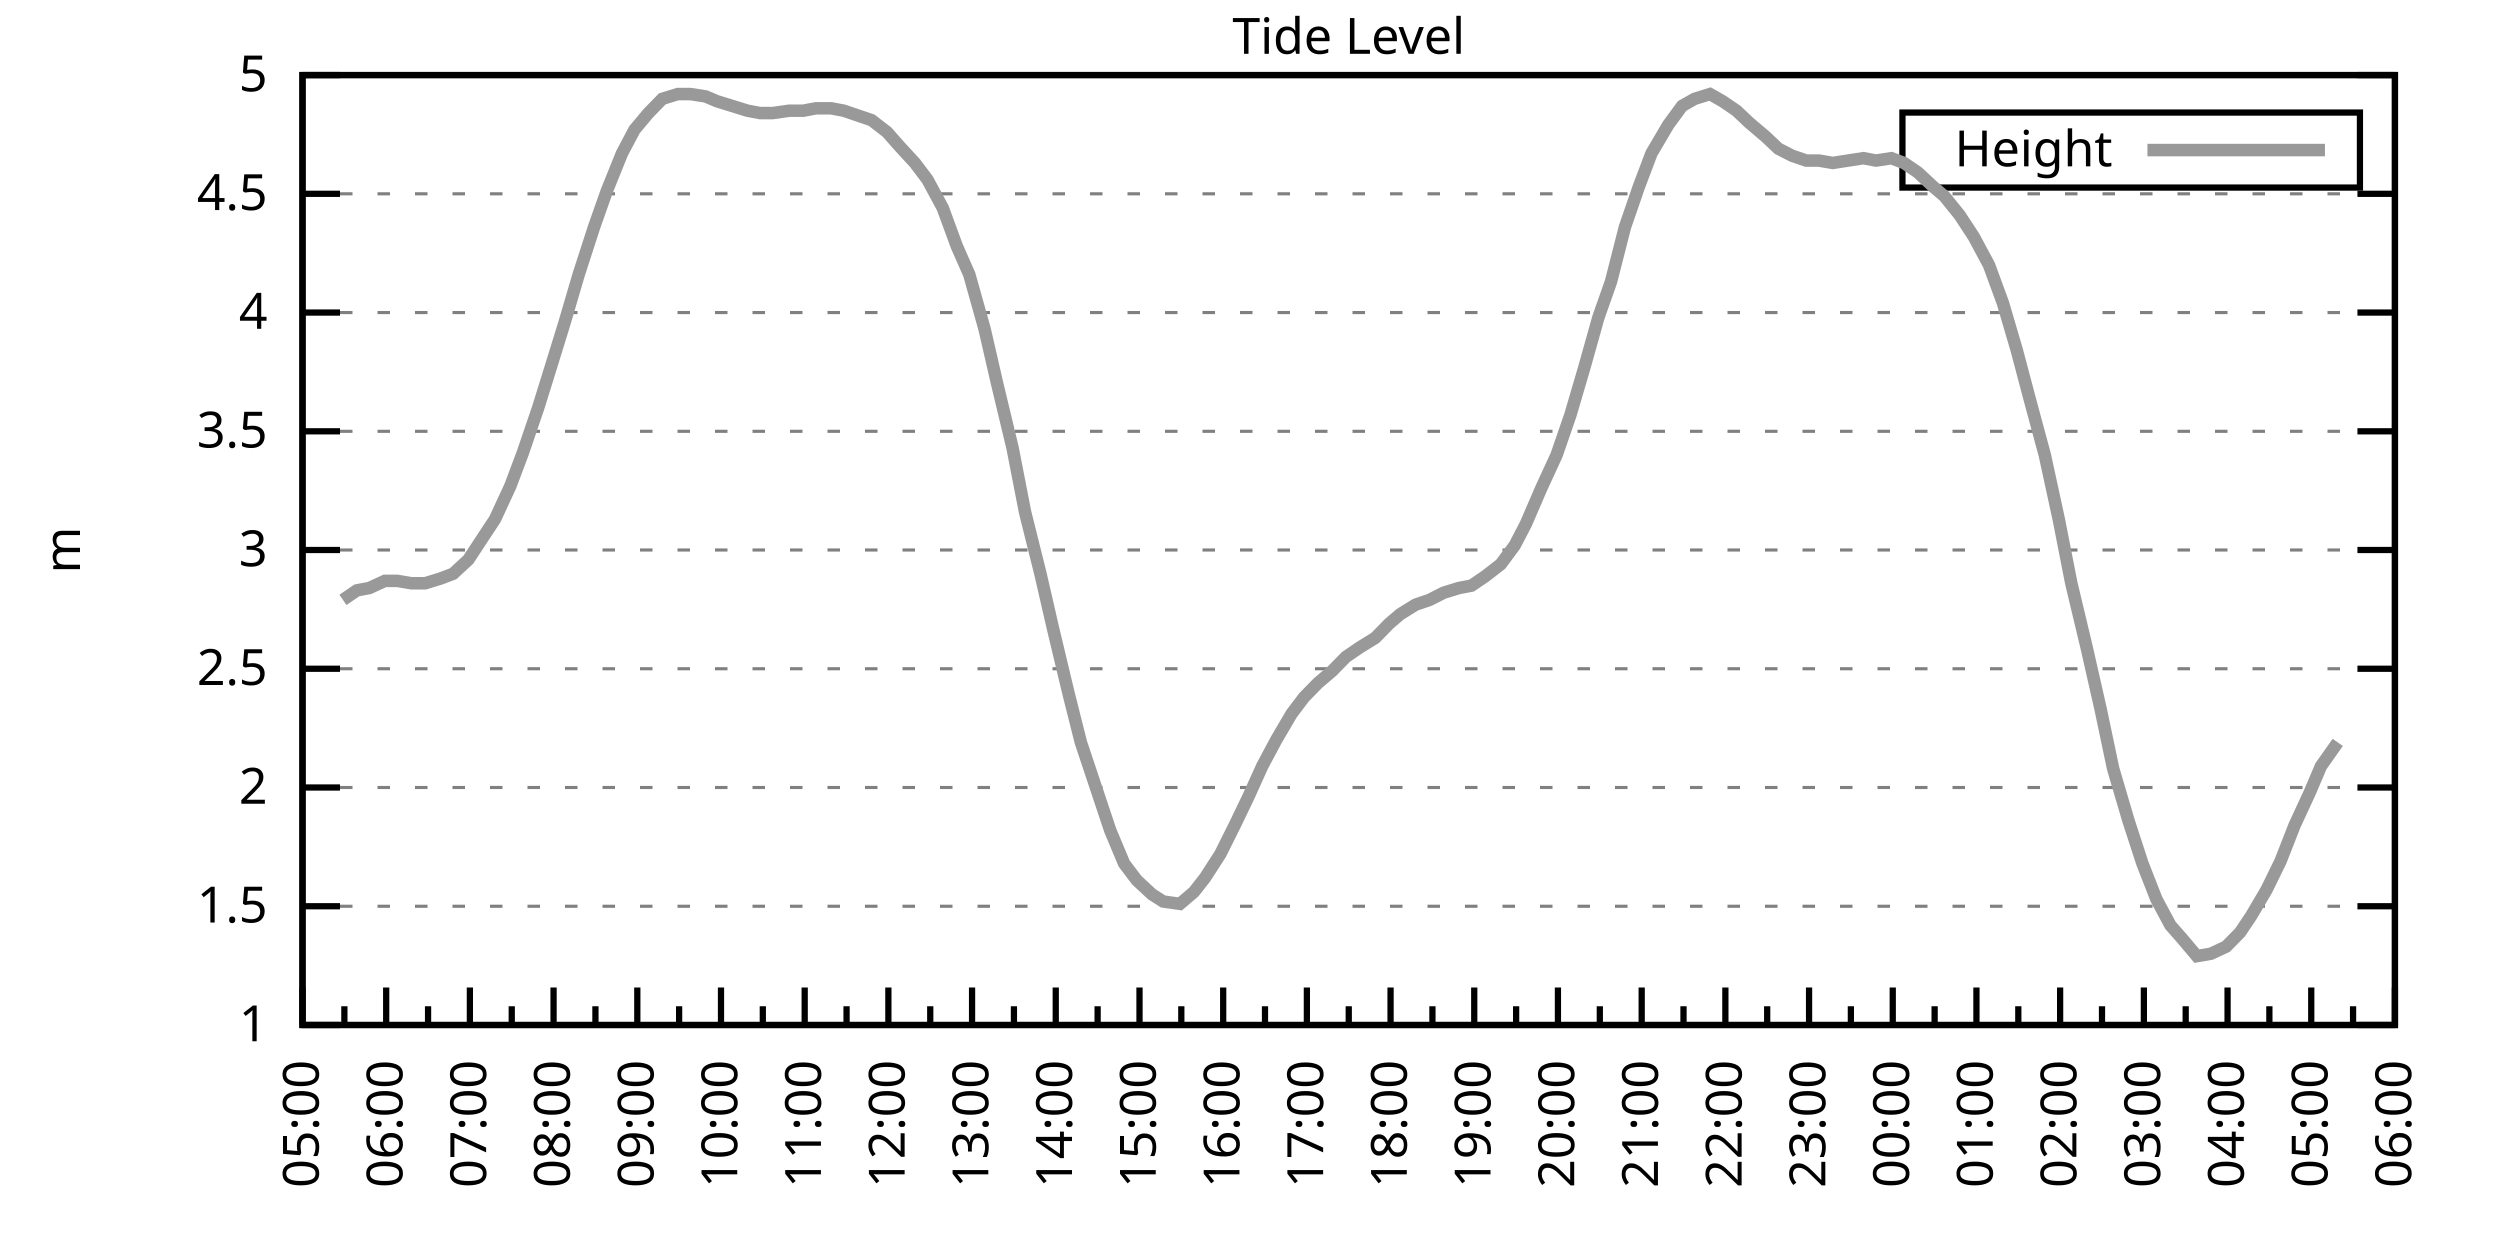
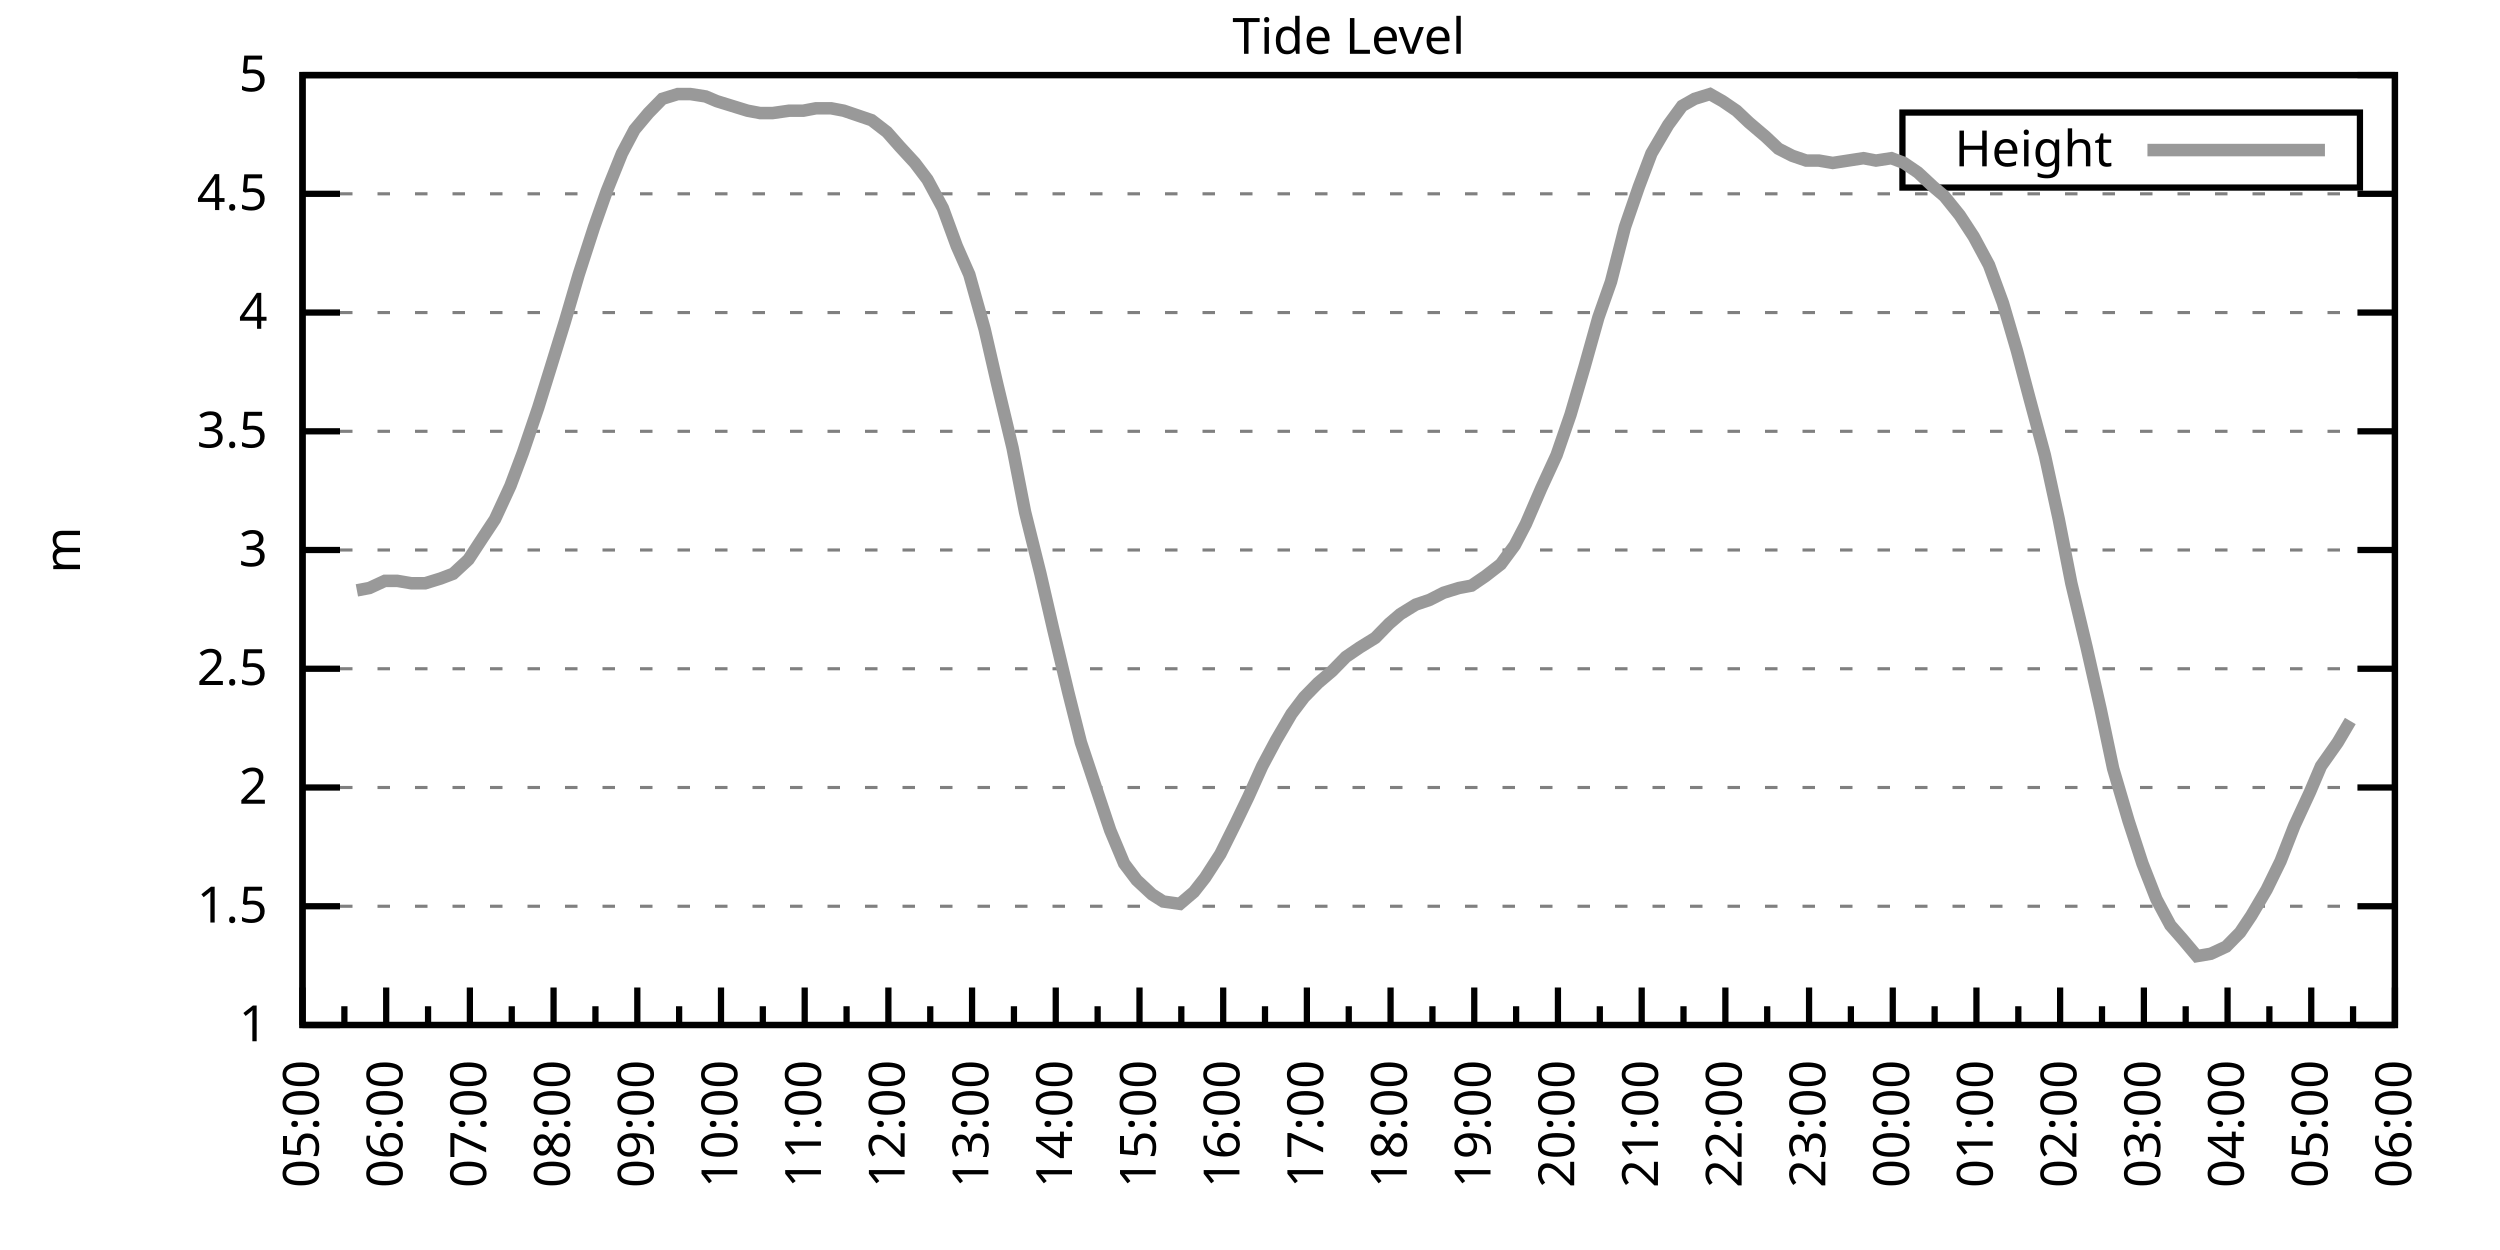
<svg xmlns="http://www.w3.org/2000/svg" xmlns:xlink="http://www.w3.org/1999/xlink" width="400" height="200" viewBox="0 0 400 200">
  <g id="gnuplot_canvas">
    <rect x="0" y="0" width="400" height="200" fill="none" />
    <defs>
      <circle id="gpDot" r="0.5" stroke-width="0.5" stroke="currentColor" />
      <path id="gpPt0" stroke-width="0.333" stroke="currentColor" d="M-1,0 h2 M0,-1 v2" />
      <path id="gpPt1" stroke-width="0.333" stroke="currentColor" d="M-1,-1 L1,1 M1,-1 L-1,1" />
      <path id="gpPt2" stroke-width="0.333" stroke="currentColor" d="M-1,0 L1,0 M0,-1 L0,1 M-1,-1 L1,1 M-1,1 L1,-1" />
      <rect id="gpPt3" stroke-width="0.333" stroke="currentColor" x="-1" y="-1" width="2" height="2" />
      <rect id="gpPt4" stroke-width="0.333" stroke="currentColor" fill="currentColor" x="-1" y="-1" width="2" height="2" />
      <circle id="gpPt5" stroke-width="0.333" stroke="currentColor" cx="0" cy="0" r="1" />
      <use xlink:href="#gpPt5" id="gpPt6" fill="currentColor" stroke="none" />
      <path id="gpPt7" stroke-width="0.333" stroke="currentColor" d="M0,-1.33 L-1.33,0.67 L1.33,0.67 z" />
      <use xlink:href="#gpPt7" id="gpPt8" fill="currentColor" stroke="none" />
      <use xlink:href="#gpPt7" id="gpPt9" stroke="currentColor" transform="rotate(180)" />
      <use xlink:href="#gpPt9" id="gpPt10" fill="currentColor" stroke="none" />
      <use xlink:href="#gpPt3" id="gpPt11" stroke="currentColor" transform="rotate(45)" />
      <use xlink:href="#gpPt11" id="gpPt12" fill="currentColor" stroke="none" />
      <path id="gpPt13" stroke-width="0.333" stroke="currentColor" d="M0,1.330 L1.265,0.411 L0.782,-1.067 L-0.782,-1.076 L-1.265,0.411 z" />
      <use xlink:href="#gpPt13" id="gpPt14" fill="currentColor" stroke="none" />
      <filter id="textbox" filterUnits="objectBoundingBox" x="0" y="0" height="1" width="1">
        <feFlood flood-color="white" flood-opacity="1" result="bgnd" />
        <feComposite in="SourceGraphic" in2="bgnd" operator="atop" />
      </filter>
      <filter id="greybox" filterUnits="objectBoundingBox" x="0" y="0" height="1" width="1">
        <feFlood flood-color="lightgrey" flood-opacity="1" result="grey" />
        <feComposite in="SourceGraphic" in2="grey" operator="atop" />
      </filter>
    </defs>
    <g fill="none" color="white" stroke="currentColor" stroke-width="1.00" stroke-linecap="butt" stroke-linejoin="miter">
</g>
    <g fill="none" color="black" stroke="currentColor" stroke-width="1.00" stroke-linecap="butt" stroke-linejoin="miter">
      <g stroke="none" shape-rendering="crispEdges">
        <polygon fill="rgb(255, 255, 255)" points="48.40,164.00 383.18,164.00 383.18,12.02 48.40,12.02 " />
      </g>
    </g>
    <g fill="none" color="black" stroke="currentColor" stroke-width="1.00" stroke-linecap="butt" stroke-linejoin="miter">
</g>
    <g fill="none" color="black" stroke="black" stroke-width="0.50" stroke-linecap="butt" stroke-linejoin="miter">
</g>
    <g fill="none" color="gray" stroke="currentColor" stroke-width="0.50" stroke-linecap="butt" stroke-linejoin="miter">
      <path stroke="gray" stroke-dasharray="2,4" class="gridline" d="M48.40,164.00 L383.19,164.00  " />
    </g>
    <g fill="none" color="gray" stroke="gray" stroke-width="1.00" stroke-linecap="butt" stroke-linejoin="miter">
</g>
    <g fill="none" color="black" stroke="currentColor" stroke-width="1.00" stroke-linecap="butt" stroke-linejoin="miter">
      <path stroke="black" d="M48.40,164.00 L54.40,164.00 M383.19,164.00 L377.19,164.00  " />
      <g transform="translate(42.80,166.60)" stroke="none" fill="black" font-family="Sans" font-size="8.00" text-anchor="end">
        <text>
          <tspan font-family="Sans"> 1</tspan>
        </text>
      </g>
    </g>
    <g fill="none" color="black" stroke="currentColor" stroke-width="1.00" stroke-linecap="butt" stroke-linejoin="miter">
</g>
    <g fill="none" color="black" stroke="black" stroke-width="0.50" stroke-linecap="butt" stroke-linejoin="miter">
</g>
    <g fill="none" color="gray" stroke="currentColor" stroke-width="0.50" stroke-linecap="butt" stroke-linejoin="miter">
      <path stroke="gray" stroke-dasharray="2,4" class="gridline" d="M48.40,145.00 L383.19,145.00  " />
    </g>
    <g fill="none" color="gray" stroke="gray" stroke-width="1.00" stroke-linecap="butt" stroke-linejoin="miter">
</g>
    <g fill="none" color="black" stroke="currentColor" stroke-width="1.00" stroke-linecap="butt" stroke-linejoin="miter">
      <path stroke="black" d="M48.40,145.00 L54.40,145.00 M383.19,145.00 L377.19,145.00  " />
      <g transform="translate(42.80,147.60)" stroke="none" fill="black" font-family="Sans" font-size="8.00" text-anchor="end">
        <text>
          <tspan font-family="Sans"> 1.5</tspan>
        </text>
      </g>
    </g>
    <g fill="none" color="black" stroke="currentColor" stroke-width="1.00" stroke-linecap="butt" stroke-linejoin="miter">
</g>
    <g fill="none" color="black" stroke="black" stroke-width="0.50" stroke-linecap="butt" stroke-linejoin="miter">
</g>
    <g fill="none" color="gray" stroke="currentColor" stroke-width="0.50" stroke-linecap="butt" stroke-linejoin="miter">
      <path stroke="gray" stroke-dasharray="2,4" class="gridline" d="M48.40,126.00 L383.19,126.00  " />
    </g>
    <g fill="none" color="gray" stroke="gray" stroke-width="1.00" stroke-linecap="butt" stroke-linejoin="miter">
</g>
    <g fill="none" color="black" stroke="currentColor" stroke-width="1.00" stroke-linecap="butt" stroke-linejoin="miter">
      <path stroke="black" d="M48.40,126.00 L54.40,126.00 M383.19,126.00 L377.19,126.00  " />
      <g transform="translate(42.80,128.60)" stroke="none" fill="black" font-family="Sans" font-size="8.00" text-anchor="end">
        <text>
          <tspan font-family="Sans"> 2</tspan>
        </text>
      </g>
    </g>
    <g fill="none" color="black" stroke="currentColor" stroke-width="1.00" stroke-linecap="butt" stroke-linejoin="miter">
</g>
    <g fill="none" color="black" stroke="black" stroke-width="0.50" stroke-linecap="butt" stroke-linejoin="miter">
</g>
    <g fill="none" color="gray" stroke="currentColor" stroke-width="0.50" stroke-linecap="butt" stroke-linejoin="miter">
      <path stroke="gray" stroke-dasharray="2,4" class="gridline" d="M48.40,107.00 L383.19,107.00  " />
    </g>
    <g fill="none" color="gray" stroke="gray" stroke-width="1.00" stroke-linecap="butt" stroke-linejoin="miter">
</g>
    <g fill="none" color="black" stroke="currentColor" stroke-width="1.00" stroke-linecap="butt" stroke-linejoin="miter">
      <path stroke="black" d="M48.40,107.00 L54.40,107.00 M383.19,107.00 L377.19,107.00  " />
      <g transform="translate(42.80,109.60)" stroke="none" fill="black" font-family="Sans" font-size="8.00" text-anchor="end">
        <text>
          <tspan font-family="Sans"> 2.5</tspan>
        </text>
      </g>
    </g>
    <g fill="none" color="black" stroke="currentColor" stroke-width="1.00" stroke-linecap="butt" stroke-linejoin="miter">
</g>
    <g fill="none" color="black" stroke="black" stroke-width="0.50" stroke-linecap="butt" stroke-linejoin="miter">
</g>
    <g fill="none" color="gray" stroke="currentColor" stroke-width="0.50" stroke-linecap="butt" stroke-linejoin="miter">
      <path stroke="gray" stroke-dasharray="2,4" class="gridline" d="M48.40,88.00 L383.19,88.00  " />
    </g>
    <g fill="none" color="gray" stroke="gray" stroke-width="1.00" stroke-linecap="butt" stroke-linejoin="miter">
</g>
    <g fill="none" color="black" stroke="currentColor" stroke-width="1.00" stroke-linecap="butt" stroke-linejoin="miter">
      <path stroke="black" d="M48.40,88.00 L54.40,88.00 M383.19,88.00 L377.19,88.00  " />
      <g transform="translate(42.80,90.60)" stroke="none" fill="black" font-family="Sans" font-size="8.00" text-anchor="end">
        <text>
          <tspan font-family="Sans"> 3</tspan>
        </text>
      </g>
    </g>
    <g fill="none" color="black" stroke="currentColor" stroke-width="1.00" stroke-linecap="butt" stroke-linejoin="miter">
</g>
    <g fill="none" color="black" stroke="black" stroke-width="0.50" stroke-linecap="butt" stroke-linejoin="miter">
</g>
    <g fill="none" color="gray" stroke="currentColor" stroke-width="0.50" stroke-linecap="butt" stroke-linejoin="miter">
      <path stroke="gray" stroke-dasharray="2,4" class="gridline" d="M48.40,69.01 L383.19,69.01  " />
    </g>
    <g fill="none" color="gray" stroke="gray" stroke-width="1.00" stroke-linecap="butt" stroke-linejoin="miter">
</g>
    <g fill="none" color="black" stroke="currentColor" stroke-width="1.00" stroke-linecap="butt" stroke-linejoin="miter">
      <path stroke="black" d="M48.40,69.01 L54.40,69.01 M383.19,69.01 L377.19,69.01  " />
      <g transform="translate(42.80,71.61)" stroke="none" fill="black" font-family="Sans" font-size="8.00" text-anchor="end">
        <text>
          <tspan font-family="Sans"> 3.5</tspan>
        </text>
      </g>
    </g>
    <g fill="none" color="black" stroke="currentColor" stroke-width="1.00" stroke-linecap="butt" stroke-linejoin="miter">
</g>
    <g fill="none" color="black" stroke="black" stroke-width="0.50" stroke-linecap="butt" stroke-linejoin="miter">
</g>
    <g fill="none" color="gray" stroke="currentColor" stroke-width="0.50" stroke-linecap="butt" stroke-linejoin="miter">
      <path stroke="gray" stroke-dasharray="2,4" class="gridline" d="M48.40,50.01 L383.19,50.01  " />
    </g>
    <g fill="none" color="gray" stroke="gray" stroke-width="1.00" stroke-linecap="butt" stroke-linejoin="miter">
</g>
    <g fill="none" color="black" stroke="currentColor" stroke-width="1.00" stroke-linecap="butt" stroke-linejoin="miter">
      <path stroke="black" d="M48.40,50.01 L54.40,50.01 M383.19,50.01 L377.19,50.01  " />
      <g transform="translate(42.80,52.61)" stroke="none" fill="black" font-family="Sans" font-size="8.00" text-anchor="end">
        <text>
          <tspan font-family="Sans"> 4</tspan>
        </text>
      </g>
    </g>
    <g fill="none" color="black" stroke="currentColor" stroke-width="1.00" stroke-linecap="butt" stroke-linejoin="miter">
</g>
    <g fill="none" color="black" stroke="black" stroke-width="0.50" stroke-linecap="butt" stroke-linejoin="miter">
</g>
    <g fill="none" color="gray" stroke="currentColor" stroke-width="0.50" stroke-linecap="butt" stroke-linejoin="miter">
      <path stroke="gray" stroke-dasharray="2,4" class="gridline" d="M48.40,31.01 L383.19,31.01  " />
    </g>
    <g fill="none" color="gray" stroke="gray" stroke-width="1.00" stroke-linecap="butt" stroke-linejoin="miter">
</g>
    <g fill="none" color="black" stroke="currentColor" stroke-width="1.00" stroke-linecap="butt" stroke-linejoin="miter">
      <path stroke="black" d="M48.40,31.01 L54.40,31.01 M383.19,31.01 L377.19,31.01  " />
      <g transform="translate(42.80,33.61)" stroke="none" fill="black" font-family="Sans" font-size="8.00" text-anchor="end">
        <text>
          <tspan font-family="Sans"> 4.5</tspan>
        </text>
      </g>
    </g>
    <g fill="none" color="black" stroke="currentColor" stroke-width="1.00" stroke-linecap="butt" stroke-linejoin="miter">
</g>
    <g fill="none" color="black" stroke="black" stroke-width="0.50" stroke-linecap="butt" stroke-linejoin="miter">
</g>
    <g fill="none" color="gray" stroke="currentColor" stroke-width="0.50" stroke-linecap="butt" stroke-linejoin="miter">
      <path stroke="gray" stroke-dasharray="2,4" class="gridline" d="M48.40,12.01 L383.19,12.01  " />
    </g>
    <g fill="none" color="gray" stroke="gray" stroke-width="1.00" stroke-linecap="butt" stroke-linejoin="miter">
</g>
    <g fill="none" color="black" stroke="currentColor" stroke-width="1.00" stroke-linecap="butt" stroke-linejoin="miter">
      <path stroke="black" d="M48.40,12.01 L54.40,12.01 M383.19,12.01 L377.19,12.01  " />
      <g transform="translate(42.80,14.61)" stroke="none" fill="black" font-family="Sans" font-size="8.00" text-anchor="end">
        <text>
          <tspan font-family="Sans"> 5</tspan>
        </text>
      </g>
    </g>
    <g fill="none" color="black" stroke="currentColor" stroke-width="1.00" stroke-linecap="butt" stroke-linejoin="miter">
      <path stroke="black" d="M48.40,164.00 L48.40,158.00  " />
      <g transform="translate(51.00,169.60) rotate(270)" stroke="none" fill="black" font-family="Sans" font-size="8.00" text-anchor="end">
        <text>
          <tspan font-family="Sans">05:00</tspan>
        </text>
      </g>
    </g>
    <g fill="none" color="black" stroke="currentColor" stroke-width="1.00" stroke-linecap="butt" stroke-linejoin="miter">
      <path stroke="black" d="M55.10,164.00 L55.10,161.00 M61.79,164.00 L61.79,158.00  " />
      <g transform="translate(64.39,169.60) rotate(270)" stroke="none" fill="black" font-family="Sans" font-size="8.00" text-anchor="end">
        <text>
          <tspan font-family="Sans">06:00</tspan>
        </text>
      </g>
    </g>
    <g fill="none" color="black" stroke="currentColor" stroke-width="1.00" stroke-linecap="butt" stroke-linejoin="miter">
      <path stroke="black" d="M68.49,164.00 L68.49,161.00 M75.18,164.00 L75.18,158.00  " />
      <g transform="translate(77.78,169.60) rotate(270)" stroke="none" fill="black" font-family="Sans" font-size="8.00" text-anchor="end">
        <text>
          <tspan font-family="Sans">07:00</tspan>
        </text>
      </g>
    </g>
    <g fill="none" color="black" stroke="currentColor" stroke-width="1.00" stroke-linecap="butt" stroke-linejoin="miter">
      <path stroke="black" d="M81.88,164.00 L81.88,161.00 M88.57,164.00 L88.57,158.00  " />
      <g transform="translate(91.17,169.60) rotate(270)" stroke="none" fill="black" font-family="Sans" font-size="8.00" text-anchor="end">
        <text>
          <tspan font-family="Sans">08:00</tspan>
        </text>
      </g>
    </g>
    <g fill="none" color="black" stroke="currentColor" stroke-width="1.00" stroke-linecap="butt" stroke-linejoin="miter">
      <path stroke="black" d="M95.27,164.00 L95.27,161.00 M101.97,164.00 L101.97,158.00  " />
      <g transform="translate(104.57,169.60) rotate(270)" stroke="none" fill="black" font-family="Sans" font-size="8.00" text-anchor="end">
        <text>
          <tspan font-family="Sans">09:00</tspan>
        </text>
      </g>
    </g>
    <g fill="none" color="black" stroke="currentColor" stroke-width="1.00" stroke-linecap="butt" stroke-linejoin="miter">
      <path stroke="black" d="M108.66,164.00 L108.66,161.00 M115.36,164.00 L115.36,158.00  " />
      <g transform="translate(117.96,169.60) rotate(270)" stroke="none" fill="black" font-family="Sans" font-size="8.00" text-anchor="end">
        <text>
          <tspan font-family="Sans">10:00</tspan>
        </text>
      </g>
    </g>
    <g fill="none" color="black" stroke="currentColor" stroke-width="1.00" stroke-linecap="butt" stroke-linejoin="miter">
      <path stroke="black" d="M122.05,164.00 L122.05,161.00 M128.75,164.00 L128.75,158.00  " />
      <g transform="translate(131.35,169.60) rotate(270)" stroke="none" fill="black" font-family="Sans" font-size="8.00" text-anchor="end">
        <text>
          <tspan font-family="Sans">11:00</tspan>
        </text>
      </g>
    </g>
    <g fill="none" color="black" stroke="currentColor" stroke-width="1.00" stroke-linecap="butt" stroke-linejoin="miter">
      <path stroke="black" d="M135.45,164.00 L135.45,161.00 M142.14,164.00 L142.14,158.00  " />
      <g transform="translate(144.74,169.60) rotate(270)" stroke="none" fill="black" font-family="Sans" font-size="8.00" text-anchor="end">
        <text>
          <tspan font-family="Sans">12:00</tspan>
        </text>
      </g>
    </g>
    <g fill="none" color="black" stroke="currentColor" stroke-width="1.00" stroke-linecap="butt" stroke-linejoin="miter">
      <path stroke="black" d="M148.84,164.00 L148.84,161.00 M155.53,164.00 L155.53,158.00  " />
      <g transform="translate(158.13,169.60) rotate(270)" stroke="none" fill="black" font-family="Sans" font-size="8.00" text-anchor="end">
        <text>
          <tspan font-family="Sans">13:00</tspan>
        </text>
      </g>
    </g>
    <g fill="none" color="black" stroke="currentColor" stroke-width="1.00" stroke-linecap="butt" stroke-linejoin="miter">
      <path stroke="black" d="M162.23,164.00 L162.23,161.00 M168.92,164.00 L168.92,158.00  " />
      <g transform="translate(171.52,169.60) rotate(270)" stroke="none" fill="black" font-family="Sans" font-size="8.00" text-anchor="end">
        <text>
          <tspan font-family="Sans">14:00</tspan>
        </text>
      </g>
    </g>
    <g fill="none" color="black" stroke="currentColor" stroke-width="1.00" stroke-linecap="butt" stroke-linejoin="miter">
      <path stroke="black" d="M175.62,164.00 L175.62,161.00 M182.32,164.00 L182.32,158.00  " />
      <g transform="translate(184.92,169.60) rotate(270)" stroke="none" fill="black" font-family="Sans" font-size="8.00" text-anchor="end">
        <text>
          <tspan font-family="Sans">15:00</tspan>
        </text>
      </g>
    </g>
    <g fill="none" color="black" stroke="currentColor" stroke-width="1.00" stroke-linecap="butt" stroke-linejoin="miter">
      <path stroke="black" d="M189.01,164.00 L189.01,161.00 M195.71,164.00 L195.71,158.00  " />
      <g transform="translate(198.31,169.60) rotate(270)" stroke="none" fill="black" font-family="Sans" font-size="8.00" text-anchor="end">
        <text>
          <tspan font-family="Sans">16:00</tspan>
        </text>
      </g>
    </g>
    <g fill="none" color="black" stroke="currentColor" stroke-width="1.00" stroke-linecap="butt" stroke-linejoin="miter">
      <path stroke="black" d="M202.40,164.00 L202.40,161.00 M209.10,164.00 L209.10,158.00  " />
      <g transform="translate(211.70,169.60) rotate(270)" stroke="none" fill="black" font-family="Sans" font-size="8.00" text-anchor="end">
        <text>
          <tspan font-family="Sans">17:00</tspan>
        </text>
      </g>
    </g>
    <g fill="none" color="black" stroke="currentColor" stroke-width="1.00" stroke-linecap="butt" stroke-linejoin="miter">
      <path stroke="black" d="M215.80,164.00 L215.80,161.00 M222.49,164.00 L222.49,158.00  " />
      <g transform="translate(225.09,169.60) rotate(270)" stroke="none" fill="black" font-family="Sans" font-size="8.00" text-anchor="end">
        <text>
          <tspan font-family="Sans">18:00</tspan>
        </text>
      </g>
    </g>
    <g fill="none" color="black" stroke="currentColor" stroke-width="1.00" stroke-linecap="butt" stroke-linejoin="miter">
      <path stroke="black" d="M229.19,164.00 L229.19,161.00 M235.88,164.00 L235.88,158.00  " />
      <g transform="translate(238.48,169.60) rotate(270)" stroke="none" fill="black" font-family="Sans" font-size="8.00" text-anchor="end">
        <text>
          <tspan font-family="Sans">19:00</tspan>
        </text>
      </g>
    </g>
    <g fill="none" color="black" stroke="currentColor" stroke-width="1.00" stroke-linecap="butt" stroke-linejoin="miter">
      <path stroke="black" d="M242.58,164.00 L242.58,161.00 M249.27,164.00 L249.27,158.00  " />
      <g transform="translate(251.87,169.60) rotate(270)" stroke="none" fill="black" font-family="Sans" font-size="8.00" text-anchor="end">
        <text>
          <tspan font-family="Sans">20:00</tspan>
        </text>
      </g>
    </g>
    <g fill="none" color="black" stroke="currentColor" stroke-width="1.00" stroke-linecap="butt" stroke-linejoin="miter">
      <path stroke="black" d="M255.97,164.00 L255.97,161.00 M262.67,164.00 L262.67,158.00  " />
      <g transform="translate(265.27,169.60) rotate(270)" stroke="none" fill="black" font-family="Sans" font-size="8.00" text-anchor="end">
        <text>
          <tspan font-family="Sans">21:00</tspan>
        </text>
      </g>
    </g>
    <g fill="none" color="black" stroke="currentColor" stroke-width="1.00" stroke-linecap="butt" stroke-linejoin="miter">
      <path stroke="black" d="M269.36,164.00 L269.36,161.00 M276.06,164.00 L276.06,158.00  " />
      <g transform="translate(278.66,169.60) rotate(270)" stroke="none" fill="black" font-family="Sans" font-size="8.00" text-anchor="end">
        <text>
          <tspan font-family="Sans">22:00</tspan>
        </text>
      </g>
    </g>
    <g fill="none" color="black" stroke="currentColor" stroke-width="1.00" stroke-linecap="butt" stroke-linejoin="miter">
      <path stroke="black" d="M282.75,164.00 L282.75,161.00 M289.45,164.00 L289.45,158.00  " />
      <g transform="translate(292.05,169.60) rotate(270)" stroke="none" fill="black" font-family="Sans" font-size="8.00" text-anchor="end">
        <text>
          <tspan font-family="Sans">23:00</tspan>
        </text>
      </g>
    </g>
    <g fill="none" color="black" stroke="currentColor" stroke-width="1.00" stroke-linecap="butt" stroke-linejoin="miter">
      <path stroke="black" d="M296.14,164.00 L296.14,161.00 M302.84,164.00 L302.84,158.00  " />
      <g transform="translate(305.44,169.60) rotate(270)" stroke="none" fill="black" font-family="Sans" font-size="8.00" text-anchor="end">
        <text>
          <tspan font-family="Sans">00:00</tspan>
        </text>
      </g>
    </g>
    <g fill="none" color="black" stroke="currentColor" stroke-width="1.00" stroke-linecap="butt" stroke-linejoin="miter">
      <path stroke="black" d="M309.54,164.00 L309.54,161.00 M316.23,164.00 L316.23,158.00  " />
      <g transform="translate(318.83,169.60) rotate(270)" stroke="none" fill="black" font-family="Sans" font-size="8.00" text-anchor="end">
        <text>
          <tspan font-family="Sans">01:00</tspan>
        </text>
      </g>
    </g>
    <g fill="none" color="black" stroke="currentColor" stroke-width="1.00" stroke-linecap="butt" stroke-linejoin="miter">
      <path stroke="black" d="M322.93,164.00 L322.93,161.00 M329.62,164.00 L329.62,158.00  " />
      <g transform="translate(332.22,169.60) rotate(270)" stroke="none" fill="black" font-family="Sans" font-size="8.00" text-anchor="end">
        <text>
          <tspan font-family="Sans">02:00</tspan>
        </text>
      </g>
    </g>
    <g fill="none" color="black" stroke="currentColor" stroke-width="1.00" stroke-linecap="butt" stroke-linejoin="miter">
      <path stroke="black" d="M336.32,164.00 L336.32,161.00 M343.02,164.00 L343.02,158.00  " />
      <g transform="translate(345.62,169.60) rotate(270)" stroke="none" fill="black" font-family="Sans" font-size="8.00" text-anchor="end">
        <text>
          <tspan font-family="Sans">03:00</tspan>
        </text>
      </g>
    </g>
    <g fill="none" color="black" stroke="currentColor" stroke-width="1.00" stroke-linecap="butt" stroke-linejoin="miter">
      <path stroke="black" d="M349.71,164.00 L349.71,161.00 M356.41,164.00 L356.41,158.00  " />
      <g transform="translate(359.01,169.60) rotate(270)" stroke="none" fill="black" font-family="Sans" font-size="8.00" text-anchor="end">
        <text>
          <tspan font-family="Sans">04:00</tspan>
        </text>
      </g>
    </g>
    <g fill="none" color="black" stroke="currentColor" stroke-width="1.00" stroke-linecap="butt" stroke-linejoin="miter">
      <path stroke="black" d="M363.10,164.00 L363.10,161.00 M369.80,164.00 L369.80,158.00  " />
      <g transform="translate(372.40,169.60) rotate(270)" stroke="none" fill="black" font-family="Sans" font-size="8.00" text-anchor="end">
        <text>
          <tspan font-family="Sans">05:00</tspan>
        </text>
      </g>
    </g>
    <g fill="none" color="black" stroke="currentColor" stroke-width="1.00" stroke-linecap="butt" stroke-linejoin="miter">
      <path stroke="black" d="M376.49,164.00 L376.49,161.00 M383.19,164.00 L383.19,158.00  " />
      <g transform="translate(385.79,169.60) rotate(270)" stroke="none" fill="black" font-family="Sans" font-size="8.00" text-anchor="end">
        <text>
          <tspan font-family="Sans">06:00</tspan>
        </text>
      </g>
    </g>
    <g fill="none" color="black" stroke="currentColor" stroke-width="1.00" stroke-linecap="butt" stroke-linejoin="miter">
</g>
    <g fill="none" color="black" stroke="currentColor" stroke-width="1.00" stroke-linecap="butt" stroke-linejoin="miter">
      <path stroke="black" d="M48.40,12.01 L48.40,164.00 L383.19,164.00 L383.19,12.01 L48.40,12.01 Z  " />
    </g>
    <g fill="none" color="black" stroke="currentColor" stroke-width="1.00" stroke-linecap="butt" stroke-linejoin="miter">
      <g transform="translate(12.80,88.01) rotate(270)" stroke="none" fill="black" font-family="Sans" font-size="8.00" text-anchor="middle">
        <text>
          <tspan font-family="Sans">m</tspan>
        </text>
      </g>
    </g>
    <g fill="none" color="black" stroke="currentColor" stroke-width="1.00" stroke-linecap="butt" stroke-linejoin="miter">
</g>
    <g fill="none" color="black" stroke="currentColor" stroke-width="1.00" stroke-linecap="butt" stroke-linejoin="miter">
      <path stroke="black" d="M304.39,30.01 L304.39,18.01 L377.59,18.01 L377.59,30.01 L304.39,30.01 Z  " />
    </g>
    <g id="Tide_level_plot_1">
      <g fill="none" color="white" stroke="black" stroke-width="2.00" stroke-linecap="butt" stroke-linejoin="miter">
</g>
      <g fill="none" color="black" stroke="currentColor" stroke-width="2.00" stroke-linecap="butt" stroke-linejoin="miter">
        <g transform="translate(337.99,26.61)" stroke="none" fill="black" font-family="Sans" font-size="8.00" text-anchor="end">
          <text>
            <tspan font-family="Sans">Height</tspan>
          </text>
        </g>
      </g>
      <g fill="none" color="black" stroke="currentColor" stroke-width="2.00" stroke-linecap="butt" stroke-linejoin="miter">
-         <path stroke="rgb(153, 153, 153)" d="M343.59,24.01 L371.99,24.01 M54.87,95.98 L57.10,94.46 L59.11,94.08 L61.57,92.94 L63.58,92.94 L65.81,93.32   L68.04,93.32 L70.50,92.56 L72.50,91.80 L74.96,89.52 L77.19,86.11 L79.20,83.07 L81.66,77.75 L83.66,72.43   L86.12,65.21 L88.13,58.75 L90.36,51.53 L92.59,43.93 L95.05,36.33 L97.06,30.63 L99.51,24.55 L101.52,20.75   L103.75,18.09 L105.98,15.81 L108.44,15.05 L110.45,15.05 L112.90,15.43 L114.69,16.19 L117.14,16.95 L119.60,17.71   L121.61,18.09 L123.62,18.09 L126.29,17.71 L128.53,17.71 L130.54,17.33 L132.99,17.33 L135.00,17.71 L137.23,18.47   L139.46,19.23 L141.92,21.13 L143.93,23.41 L146.38,26.07 L148.39,28.73 L150.85,33.29 L153.08,39.37 L155.09,43.93   L157.54,52.67 L159.55,61.41 L162.01,71.67 L164.01,81.93 L166.47,91.80 L168.48,100.54 L170.93,110.80 L172.94,118.78   L177.63,132.84 L179.86,138.16 L181.87,140.82 L184.32,143.10 L186.11,144.24 L188.79,144.62 L191.02,142.72 L192.81,140.44   L195.26,136.64 L197.72,131.70 L199.73,127.52 L201.96,122.58 L204.19,118.40 L206.64,114.22 L208.65,111.56 L210.88,109.28   L213.12,107.38 L215.35,105.10 L217.58,103.58 L220.04,102.06 L222.27,99.78 L224.05,98.26 L226.51,96.74 L228.74,95.98   L230.97,94.84 L233.43,94.08 L235.44,93.70 L237.67,92.18 L240.12,90.28 L242.36,87.25 L244.14,83.83 L246.60,78.13   L249.05,72.81 L251.28,66.35 L253.51,58.75 L255.75,50.77 L257.76,45.07 L259.99,36.33 L262.22,29.87 L264.23,24.55   L266.91,19.99 L269.14,16.95 L271.15,15.81 L273.60,15.05 L275.61,16.19 L277.84,17.71 L279.85,19.61 L282.53,21.89   L284.54,23.79 L286.77,24.93 L289.00,25.69 L291.01,25.69 L293.24,26.07 L295.70,25.69 L298.15,25.31 L300.16,25.69   L302.62,25.31 L304.63,26.07 L306.86,27.59 L309.31,29.87 L311.10,31.39 L313.55,34.43 L315.79,37.85 L318.24,42.41   L320.47,48.49 L322.70,56.09 L324.71,63.69 L327.17,72.81 L329.40,83.07 L331.41,93.32 L333.86,103.58 L336.10,113.46   L338.10,122.96 L340.56,131.32 L342.79,138.16 L345.02,143.86 L347.26,148.04 L349.26,150.32 L351.50,152.98 L353.73,152.60   L356.18,151.46 L358.42,149.18 L360.20,146.52 L362.66,142.34 L364.89,137.78 L367.12,132.08 L369.58,126.76 L371.36,122.58   L374.04,118.78  " />
+         <path stroke="rgb(153, 153, 153)" d="M343.59,24.01 L371.99,24.01 M57.10,94.46 L59.11,94.08 L61.57,92.94 L63.58,92.94 L65.81,93.32 L68.04,93.32   L70.50,92.56 L72.50,91.80 L74.96,89.52 L77.19,86.11 L79.20,83.07 L81.66,77.75 L83.66,72.43 L86.12,65.21   L88.13,58.75 L90.36,51.53 L92.59,43.93 L95.05,36.33 L97.06,30.63 L99.51,24.55 L101.52,20.75 L103.75,18.09   L105.98,15.81 L108.44,15.05 L110.45,15.05 L112.90,15.43 L114.69,16.19 L117.14,16.95 L119.60,17.71 L121.61,18.09   L123.62,18.09 L126.29,17.71 L128.53,17.71 L130.54,17.33 L132.99,17.33 L135.00,17.71 L137.23,18.47 L139.46,19.23   L141.92,21.13 L143.93,23.41 L146.38,26.07 L148.39,28.73 L150.85,33.29 L153.08,39.37 L155.09,43.93 L157.54,52.67   L159.55,61.41 L162.01,71.67 L164.01,81.93 L166.47,91.80 L168.48,100.54 L170.93,110.80 L172.94,118.78 L177.63,132.84   L179.86,138.16 L181.87,140.82 L184.32,143.10 L186.11,144.24 L188.79,144.62 L191.02,142.72 L192.81,140.44 L195.26,136.64   L197.72,131.70 L199.73,127.52 L201.96,122.58 L204.19,118.40 L206.64,114.22 L208.65,111.56 L210.88,109.28 L213.12,107.38   L215.35,105.10 L217.58,103.58 L220.04,102.06 L222.27,99.78 L224.05,98.26 L226.51,96.74 L228.74,95.98 L230.97,94.84   L233.43,94.08 L235.44,93.70 L237.67,92.18 L240.12,90.28 L242.36,87.25 L244.14,83.83 L246.60,78.13 L249.05,72.81   L251.28,66.35 L253.51,58.75 L255.75,50.77 L257.76,45.07 L259.99,36.33 L262.22,29.87 L264.23,24.55 L266.91,19.99   L269.14,16.95 L271.15,15.81 L273.60,15.05 L275.61,16.19 L277.84,17.71 L279.85,19.61 L282.53,21.89 L284.54,23.79   L286.77,24.93 L289.00,25.69 L291.01,25.69 L293.24,26.07 L295.70,25.69 L298.15,25.31 L300.16,25.69 L302.62,25.31   L304.63,26.07 L306.86,27.59 L309.31,29.87 L311.10,31.39 L313.55,34.43 L315.79,37.85 L318.24,42.41 L320.47,48.49   L322.70,56.09 L324.71,63.69 L327.17,72.81 L329.40,83.07 L331.41,93.32 L333.86,103.58 L336.10,113.46 L338.10,122.96   L340.56,131.32 L342.79,138.16 L345.02,143.86 L347.26,148.04 L349.26,150.32 L351.50,152.98 L353.73,152.60 L356.18,151.46   L358.42,149.18 L360.20,146.52 L362.66,142.34 L364.89,137.78 L367.12,132.08 L369.58,126.76 L371.36,122.58 L374.04,118.78   L376.05,115.36  " />
      </g>
    </g>
    <g fill="none" color="black" stroke="currentColor" stroke-width="2.00" stroke-linecap="butt" stroke-linejoin="miter">
</g>
    <g fill="none" color="black" stroke="black" stroke-width="1.00" stroke-linecap="butt" stroke-linejoin="miter">
</g>
    <g fill="none" color="black" stroke="currentColor" stroke-width="1.00" stroke-linecap="butt" stroke-linejoin="miter">
      <path stroke="black" d="M48.40,12.01 L48.40,164.00 L383.19,164.00 L383.19,12.01 L48.40,12.01 Z  " />
    </g>
    <g fill="none" color="black" stroke="currentColor" stroke-width="1.00" stroke-linecap="butt" stroke-linejoin="miter">
      <g transform="translate(215.79,8.61)" stroke="none" fill="black" font-family="Sans" font-size="8.00" text-anchor="middle">
        <text>
          <tspan font-family="Sans">Tide Level</tspan>
        </text>
      </g>
    </g>
    <g fill="none" color="black" stroke="currentColor" stroke-width="1.00" stroke-linecap="butt" stroke-linejoin="miter">
</g>
  </g>
</svg>
